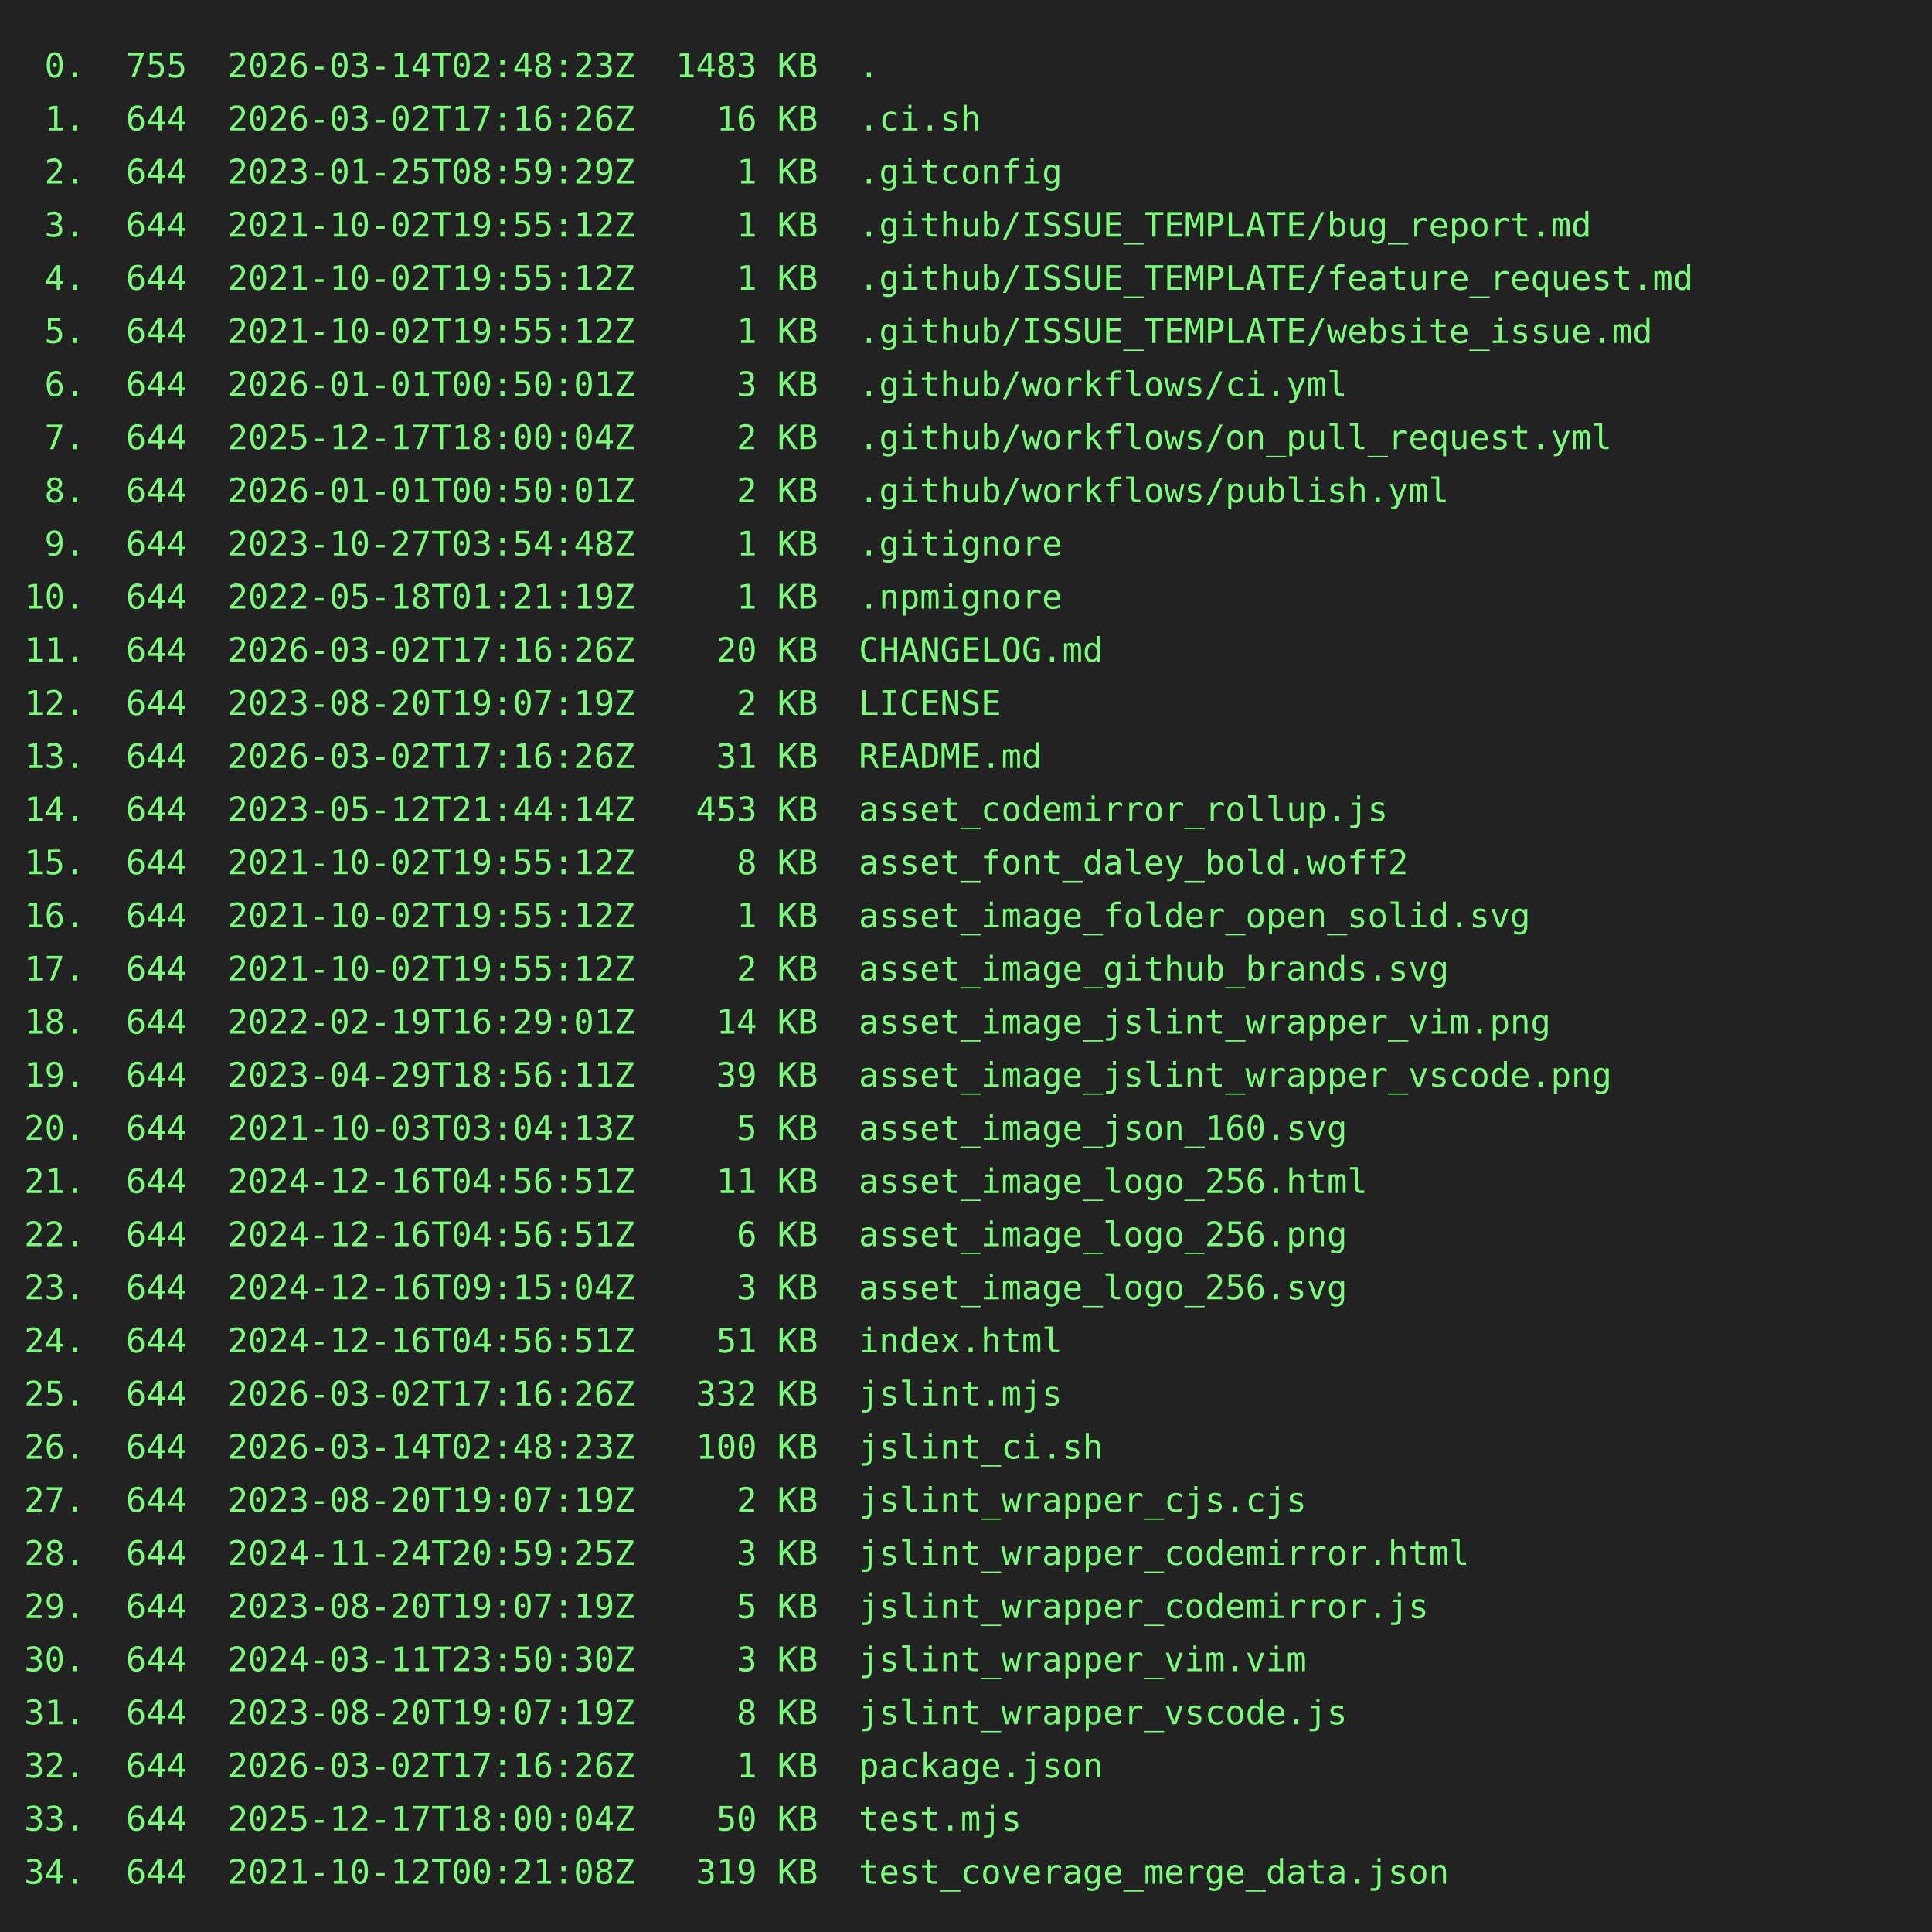
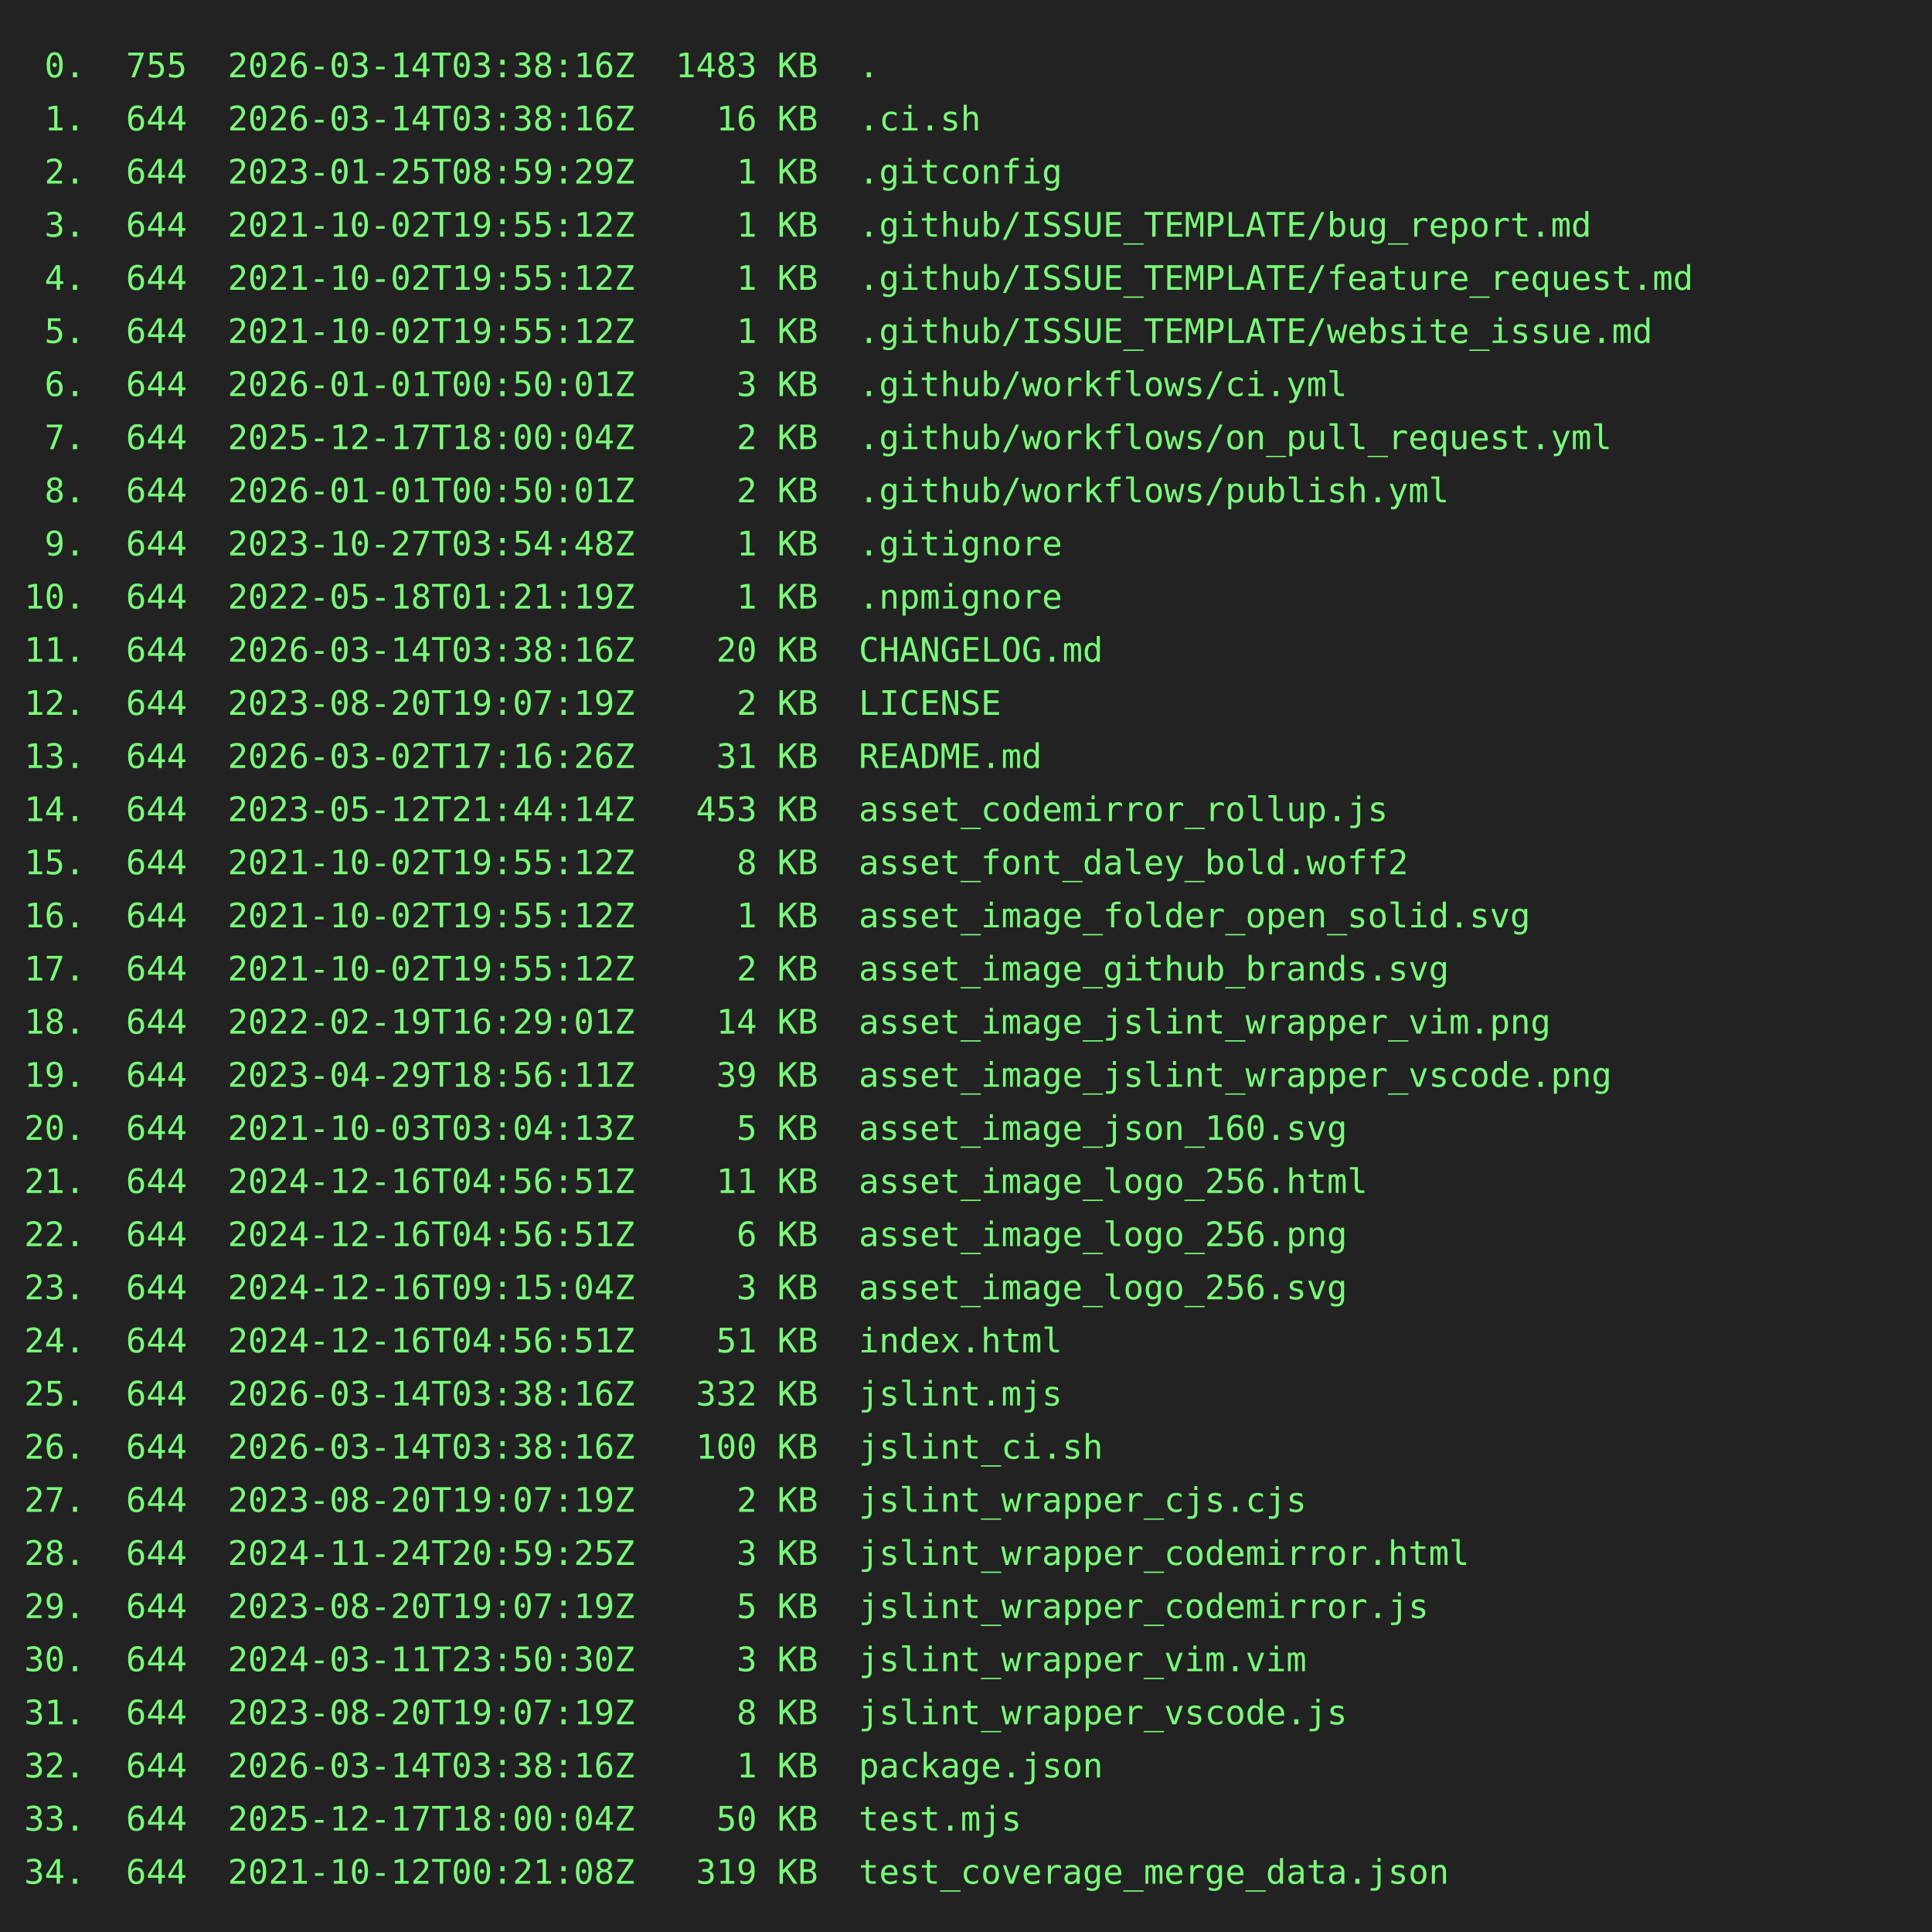
<svg xmlns="http://www.w3.org/2000/svg" height="800" width="800">
  <rect height="800" fill="#222" width="800" />
  <text fill="#7f7" font-family="consolas, menlo, monospace" font-size="14" xml:space="preserve">
-     <tspan lengthAdjust="spacingAndGlyphs" textLength="768" x="10" y="32"> 0.  755  2026-03-14T02:48:23Z  1483 KB  .                                                       </tspan>
-     <tspan lengthAdjust="spacingAndGlyphs" textLength="768" x="10" y="54"> 1.  644  2026-03-02T17:16:26Z    16 KB  .ci.sh                                                  </tspan>
+     <tspan lengthAdjust="spacingAndGlyphs" textLength="768" x="10" y="32"> 0.  755  2026-03-14T03:38:16Z  1483 KB  .                                                       </tspan>
+     <tspan lengthAdjust="spacingAndGlyphs" textLength="768" x="10" y="54"> 1.  644  2026-03-14T03:38:16Z    16 KB  .ci.sh                                                  </tspan>
    <tspan lengthAdjust="spacingAndGlyphs" textLength="768" x="10" y="76"> 2.  644  2023-01-25T08:59:29Z     1 KB  .gitconfig                                              </tspan>
    <tspan lengthAdjust="spacingAndGlyphs" textLength="768" x="10" y="98"> 3.  644  2021-10-02T19:55:12Z     1 KB  .github/ISSUE_TEMPLATE/bug_report.md                    </tspan>
    <tspan lengthAdjust="spacingAndGlyphs" textLength="768" x="10" y="120"> 4.  644  2021-10-02T19:55:12Z     1 KB  .github/ISSUE_TEMPLATE/feature_request.md               </tspan>
    <tspan lengthAdjust="spacingAndGlyphs" textLength="768" x="10" y="142"> 5.  644  2021-10-02T19:55:12Z     1 KB  .github/ISSUE_TEMPLATE/website_issue.md                 </tspan>
    <tspan lengthAdjust="spacingAndGlyphs" textLength="768" x="10" y="164"> 6.  644  2026-01-01T00:50:01Z     3 KB  .github/workflows/ci.yml                                </tspan>
    <tspan lengthAdjust="spacingAndGlyphs" textLength="768" x="10" y="186"> 7.  644  2025-12-17T18:00:04Z     2 KB  .github/workflows/on_pull_request.yml                   </tspan>
    <tspan lengthAdjust="spacingAndGlyphs" textLength="768" x="10" y="208"> 8.  644  2026-01-01T00:50:01Z     2 KB  .github/workflows/publish.yml                           </tspan>
    <tspan lengthAdjust="spacingAndGlyphs" textLength="768" x="10" y="230"> 9.  644  2023-10-27T03:54:48Z     1 KB  .gitignore                                              </tspan>
    <tspan lengthAdjust="spacingAndGlyphs" textLength="768" x="10" y="252">10.  644  2022-05-18T01:21:19Z     1 KB  .npmignore                                              </tspan>
-     <tspan lengthAdjust="spacingAndGlyphs" textLength="768" x="10" y="274">11.  644  2026-03-02T17:16:26Z    20 KB  CHANGELOG.md                                            </tspan>
+     <tspan lengthAdjust="spacingAndGlyphs" textLength="768" x="10" y="274">11.  644  2026-03-14T03:38:16Z    20 KB  CHANGELOG.md                                            </tspan>
    <tspan lengthAdjust="spacingAndGlyphs" textLength="768" x="10" y="296">12.  644  2023-08-20T19:07:19Z     2 KB  LICENSE                                                 </tspan>
    <tspan lengthAdjust="spacingAndGlyphs" textLength="768" x="10" y="318">13.  644  2026-03-02T17:16:26Z    31 KB  README.md                                               </tspan>
    <tspan lengthAdjust="spacingAndGlyphs" textLength="768" x="10" y="340">14.  644  2023-05-12T21:44:14Z   453 KB  asset_codemirror_rollup.js                              </tspan>
    <tspan lengthAdjust="spacingAndGlyphs" textLength="768" x="10" y="362">15.  644  2021-10-02T19:55:12Z     8 KB  asset_font_daley_bold.woff2                             </tspan>
    <tspan lengthAdjust="spacingAndGlyphs" textLength="768" x="10" y="384">16.  644  2021-10-02T19:55:12Z     1 KB  asset_image_folder_open_solid.svg                       </tspan>
    <tspan lengthAdjust="spacingAndGlyphs" textLength="768" x="10" y="406">17.  644  2021-10-02T19:55:12Z     2 KB  asset_image_github_brands.svg                           </tspan>
    <tspan lengthAdjust="spacingAndGlyphs" textLength="768" x="10" y="428">18.  644  2022-02-19T16:29:01Z    14 KB  asset_image_jslint_wrapper_vim.png                      </tspan>
    <tspan lengthAdjust="spacingAndGlyphs" textLength="768" x="10" y="450">19.  644  2023-04-29T18:56:11Z    39 KB  asset_image_jslint_wrapper_vscode.png                   </tspan>
    <tspan lengthAdjust="spacingAndGlyphs" textLength="768" x="10" y="472">20.  644  2021-10-03T03:04:13Z     5 KB  asset_image_json_160.svg                                </tspan>
    <tspan lengthAdjust="spacingAndGlyphs" textLength="768" x="10" y="494">21.  644  2024-12-16T04:56:51Z    11 KB  asset_image_logo_256.html                               </tspan>
    <tspan lengthAdjust="spacingAndGlyphs" textLength="768" x="10" y="516">22.  644  2024-12-16T04:56:51Z     6 KB  asset_image_logo_256.png                                </tspan>
    <tspan lengthAdjust="spacingAndGlyphs" textLength="768" x="10" y="538">23.  644  2024-12-16T09:15:04Z     3 KB  asset_image_logo_256.svg                                </tspan>
    <tspan lengthAdjust="spacingAndGlyphs" textLength="768" x="10" y="560">24.  644  2024-12-16T04:56:51Z    51 KB  index.html                                              </tspan>
-     <tspan lengthAdjust="spacingAndGlyphs" textLength="768" x="10" y="582">25.  644  2026-03-02T17:16:26Z   332 KB  jslint.mjs                                              </tspan>
-     <tspan lengthAdjust="spacingAndGlyphs" textLength="768" x="10" y="604">26.  644  2026-03-14T02:48:23Z   100 KB  jslint_ci.sh                                            </tspan>
+     <tspan lengthAdjust="spacingAndGlyphs" textLength="768" x="10" y="582">25.  644  2026-03-14T03:38:16Z   332 KB  jslint.mjs                                              </tspan>
+     <tspan lengthAdjust="spacingAndGlyphs" textLength="768" x="10" y="604">26.  644  2026-03-14T03:38:16Z   100 KB  jslint_ci.sh                                            </tspan>
    <tspan lengthAdjust="spacingAndGlyphs" textLength="768" x="10" y="626">27.  644  2023-08-20T19:07:19Z     2 KB  jslint_wrapper_cjs.cjs                                  </tspan>
    <tspan lengthAdjust="spacingAndGlyphs" textLength="768" x="10" y="648">28.  644  2024-11-24T20:59:25Z     3 KB  jslint_wrapper_codemirror.html                          </tspan>
    <tspan lengthAdjust="spacingAndGlyphs" textLength="768" x="10" y="670">29.  644  2023-08-20T19:07:19Z     5 KB  jslint_wrapper_codemirror.js                            </tspan>
    <tspan lengthAdjust="spacingAndGlyphs" textLength="768" x="10" y="692">30.  644  2024-03-11T23:50:30Z     3 KB  jslint_wrapper_vim.vim                                  </tspan>
    <tspan lengthAdjust="spacingAndGlyphs" textLength="768" x="10" y="714">31.  644  2023-08-20T19:07:19Z     8 KB  jslint_wrapper_vscode.js                                </tspan>
-     <tspan lengthAdjust="spacingAndGlyphs" textLength="768" x="10" y="736">32.  644  2026-03-02T17:16:26Z     1 KB  package.json                                            </tspan>
+     <tspan lengthAdjust="spacingAndGlyphs" textLength="768" x="10" y="736">32.  644  2026-03-14T03:38:16Z     1 KB  package.json                                            </tspan>
    <tspan lengthAdjust="spacingAndGlyphs" textLength="768" x="10" y="758">33.  644  2025-12-17T18:00:04Z    50 KB  test.mjs                                                </tspan>
    <tspan lengthAdjust="spacingAndGlyphs" textLength="768" x="10" y="780">34.  644  2021-10-12T00:21:08Z   319 KB  test_coverage_merge_data.json                           </tspan>
  </text>
</svg>
